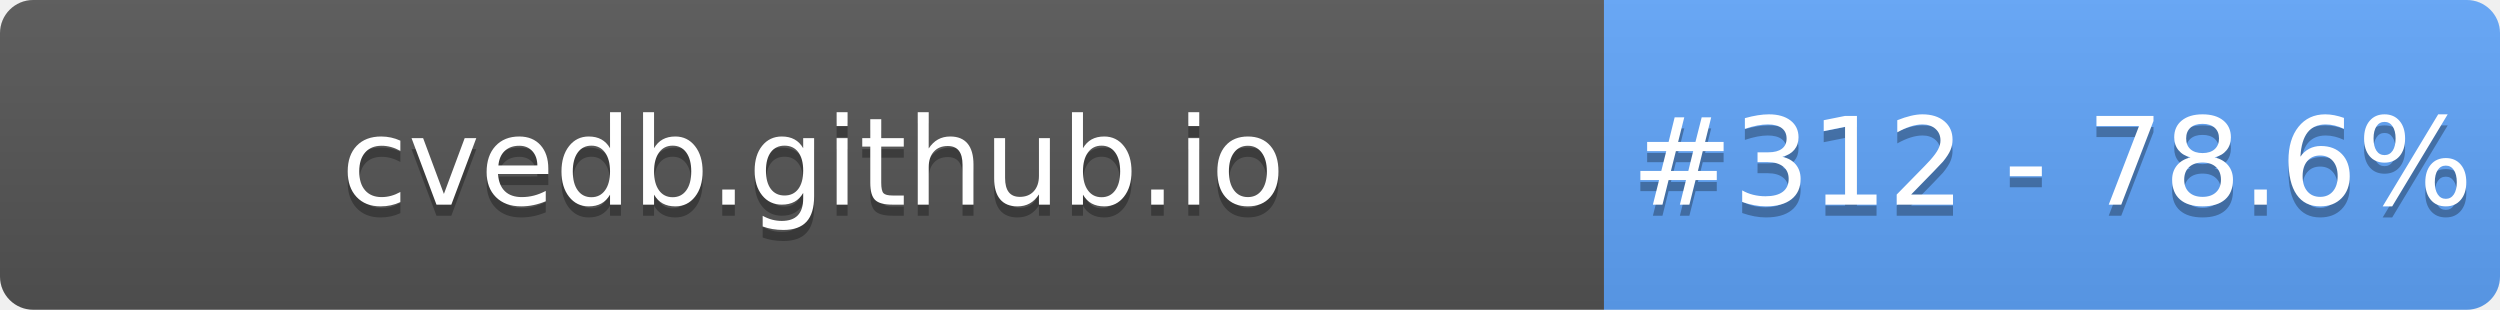
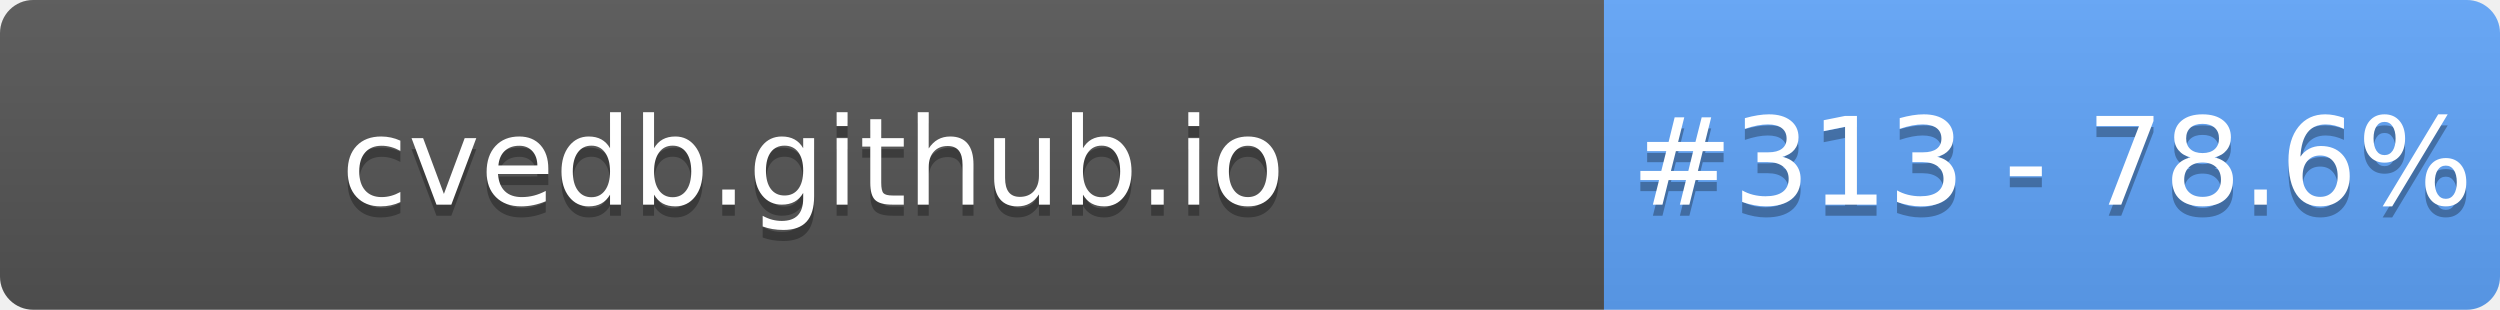
- <svg xmlns="http://www.w3.org/2000/svg" width="226" height="28" role="img" aria-label="cvedb.github.io: #312 - 78.6%">
+ <svg xmlns="http://www.w3.org/2000/svg" width="226" height="28" role="img" aria-label="cvedb.github.io: #313 - 78.6%">
  <linearGradient id="s" x2="0" y2="100%">
    <stop offset="0" stop-color="#bbb" stop-opacity=".1" />
    <stop offset="1" stop-opacity=".1" />
  </linearGradient>
  <clipPath id="r">
    <rect width="226" height="28" rx="3" fill="#fff" />
  </clipPath>
  <g clip-path="url(#r)">
    <rect width="145" height="28" fill="#555" />
    <rect x="145" width="81" height="28" fill="#60A5FA" />
    <rect width="226" height="28" fill="url(#s)" />
  </g>
  <g fill="#fff" text-anchor="middle" font-family="Verdana,Geneva,DejaVu Sans,sans-serif" text-rendering="geometricPrecision" font-size="110">
    <text aria-hidden="true" x="735" y="195" fill="#010101" fill-opacity=".3" transform="scale(.1)" textLength="1350">cvedb.github.io</text>
    <text x="735" y="185" transform="scale(.1)" fill="#fff" textLength="1350">cvedb.github.io</text>
-     <text aria-hidden="true" x="1855" y="195" fill="#010101" fill-opacity=".3" transform="scale(.1)" textLength="660">#312 - 78.6%</text>
-     <text x="1855" y="185" transform="scale(.1)" fill="#fff" textLength="660">#312 - 78.6%</text>
+     <text aria-hidden="true" x="1855" y="195" fill="#010101" fill-opacity=".3" transform="scale(.1)" textLength="660">#313 - 78.6%</text>
+     <text x="1855" y="185" transform="scale(.1)" fill="#fff" textLength="660">#313 - 78.6%</text>
  </g>
</svg>
